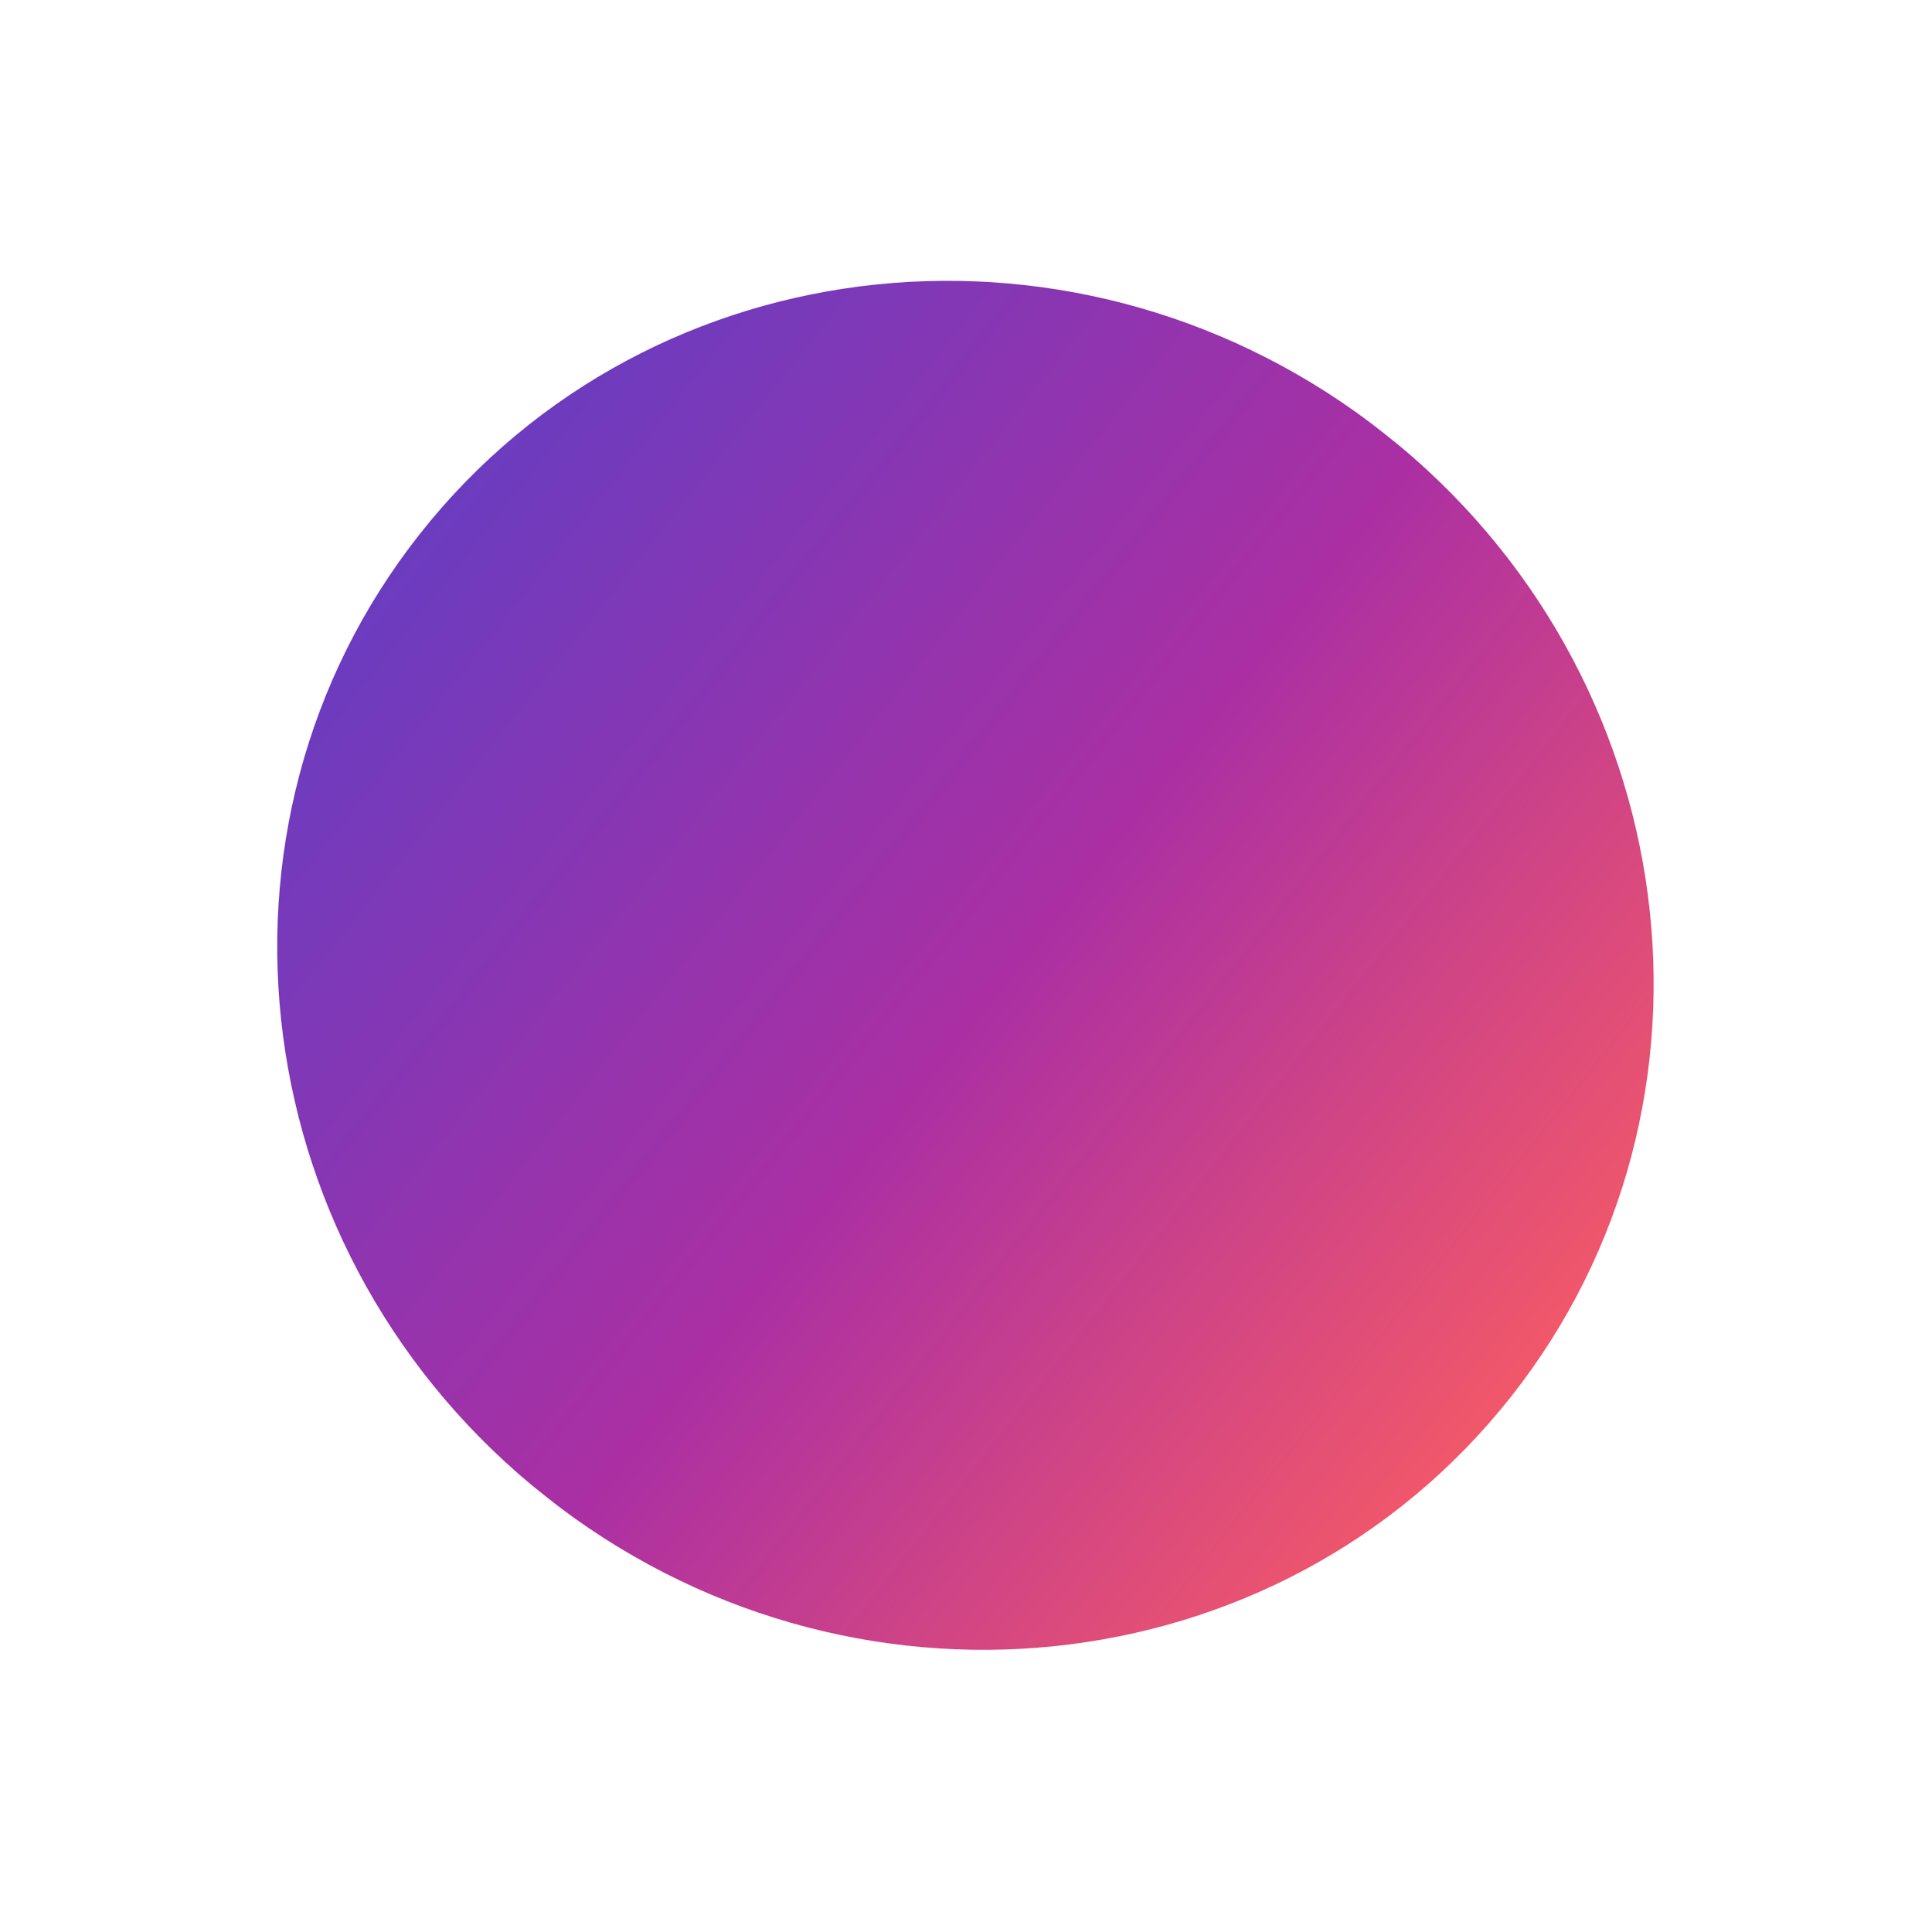
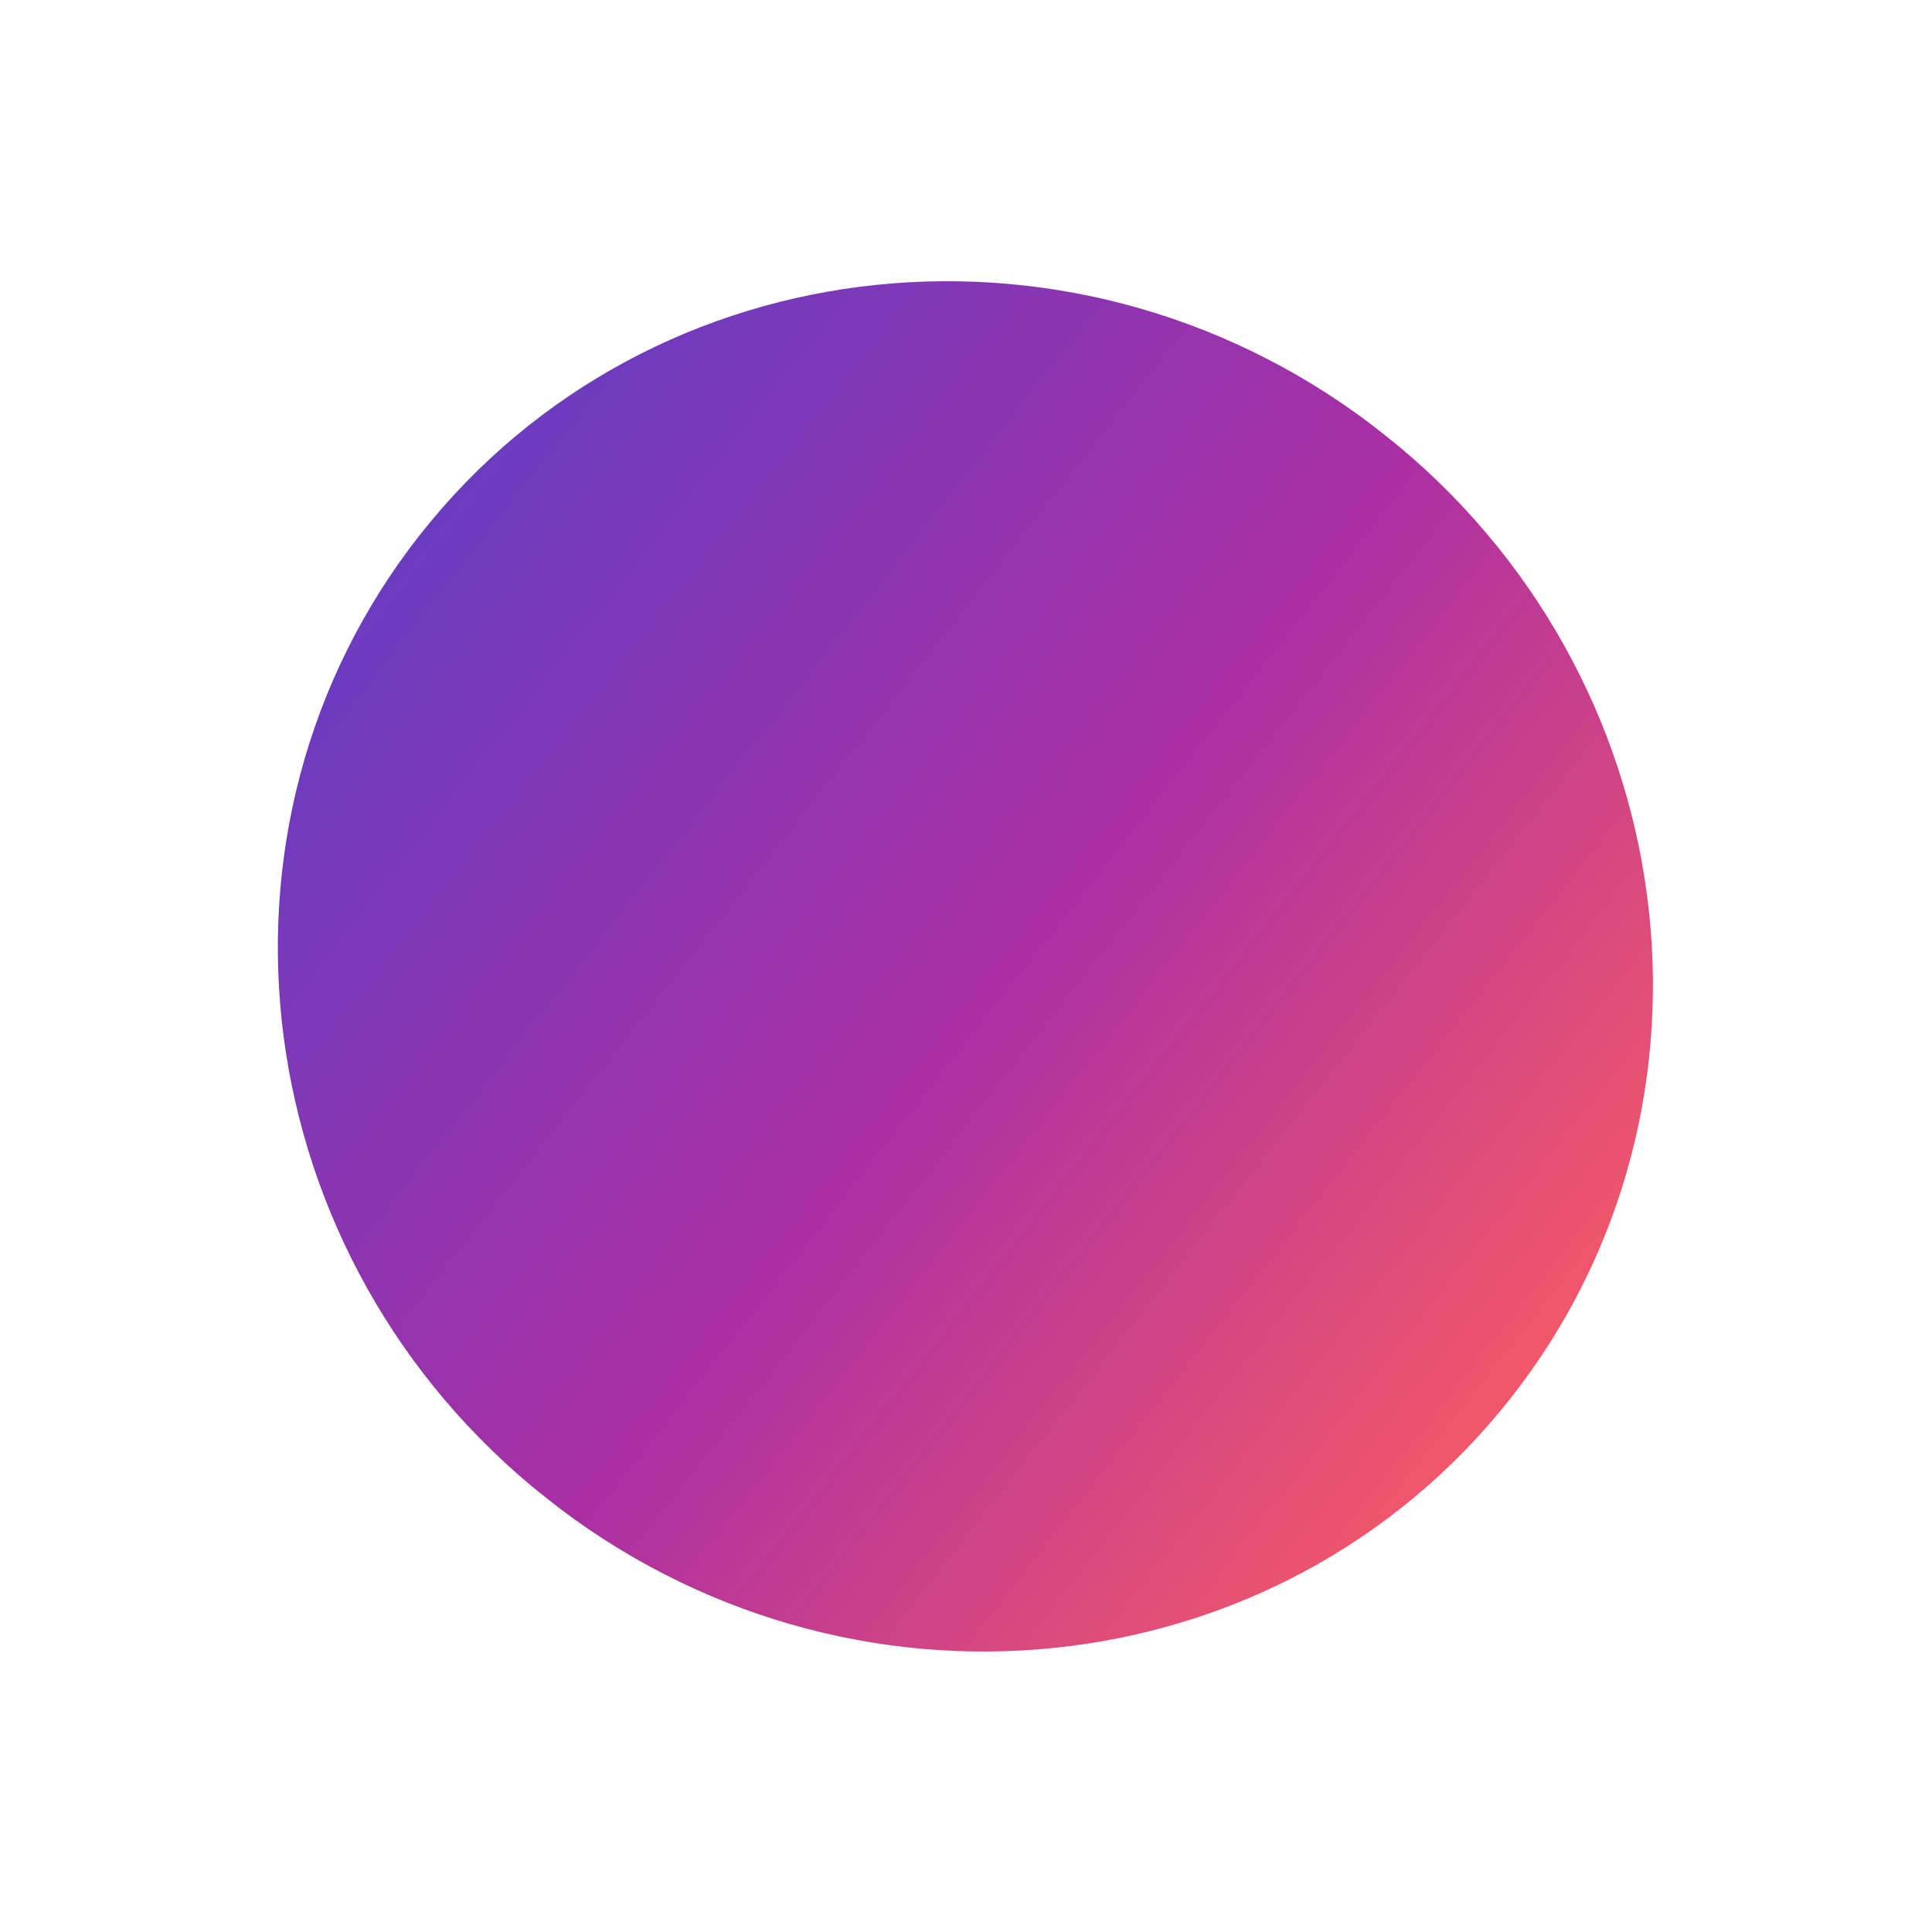
<svg xmlns="http://www.w3.org/2000/svg" width="522" height="522" viewBox="0 0 522 522" fill="none">
-   <mask id="a" maskUnits="userSpaceOnUse" x="74" y="75" width="373" height="371">
-     <ellipse rx="188" ry="183" transform="rotate(38.355 -244.63 505.611) skewX(.049)" fill="#D9D9D9" />
+   <mask id="a" maskUnits="userSpaceOnUse" x="75" y="76" width="372" height="371">
+     <ellipse rx="188" ry="183" transform="rotate(38.411 -244.453 505.145) skewX(.161)" fill="#D9D9D9" />
  </mask>
  <g mask="url(#a)">
-     <path transform="rotate(38.355 119.735 305.907) skewX(.049)" fill="url(#paint0_linear_1240_5923)" d="M0 0h425.334v366.001H0z" />
+     <path transform="rotate(38.411 119.675 305.385) skewX(.161)" fill="url(#paint0_linear_1240_5923)" d="M0 0h425.334v366.001H0z" />
  </g>
  <defs>
    <linearGradient id="paint0_linear_1240_5923" x1="425.334" y1="183" x2="0" y2="183" gradientUnits="userSpaceOnUse">
      <stop stop-color="#FF4343" />
      <stop offset=".5" stop-color="#9C0B93" />
      <stop offset="1" stop-color="#4C1BB7" />
    </linearGradient>
  </defs>
</svg>
